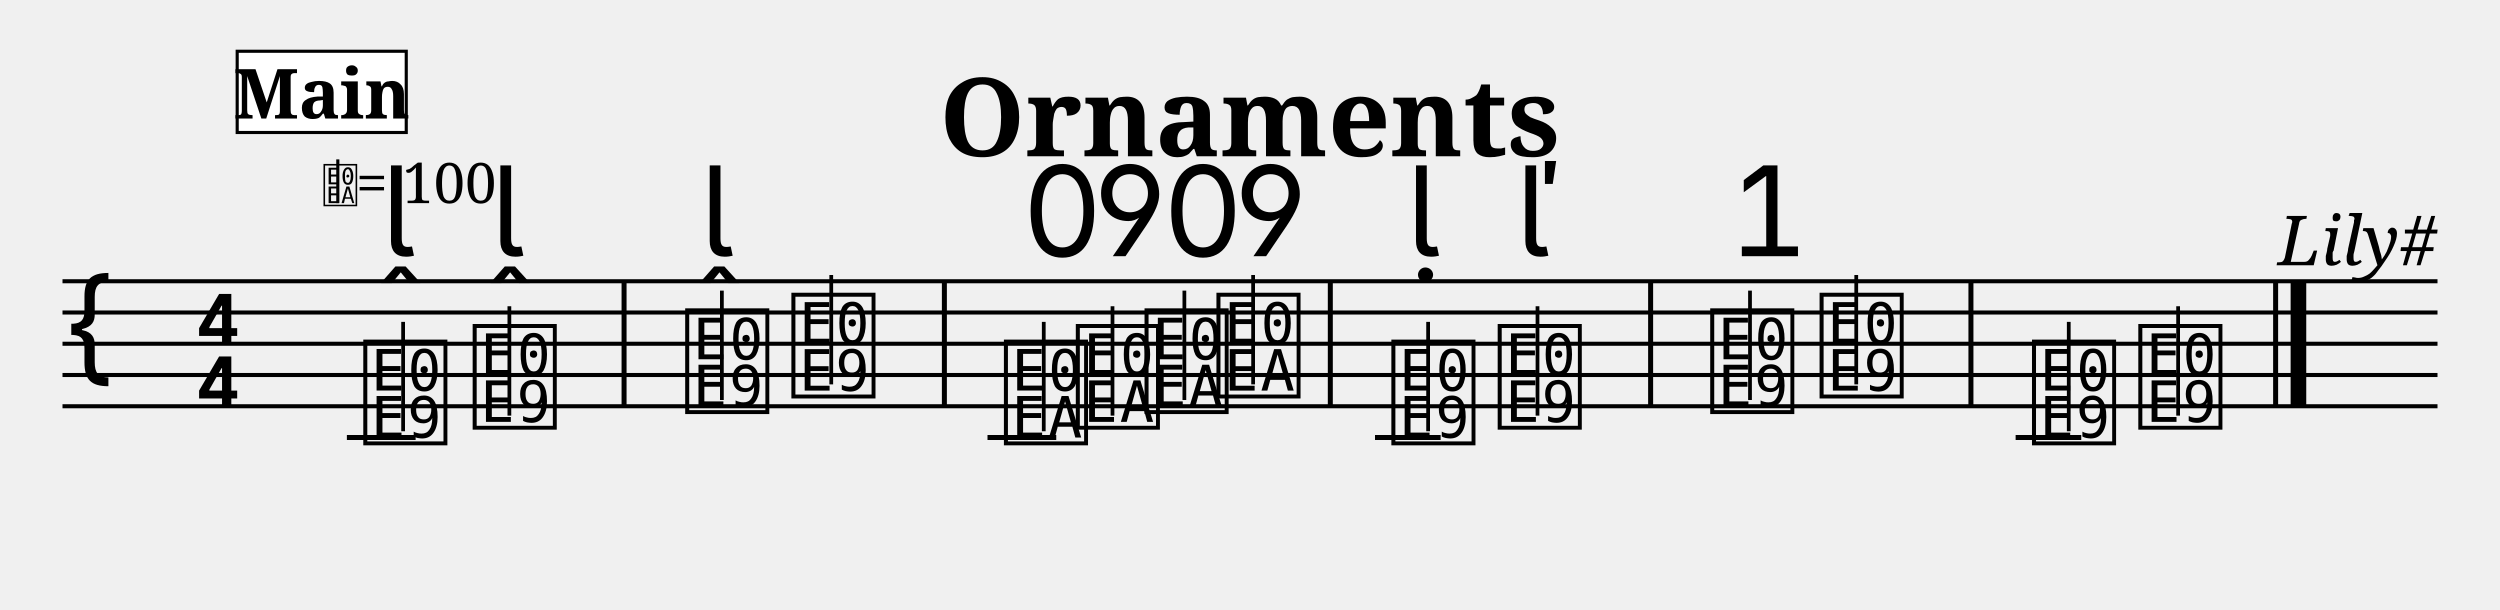
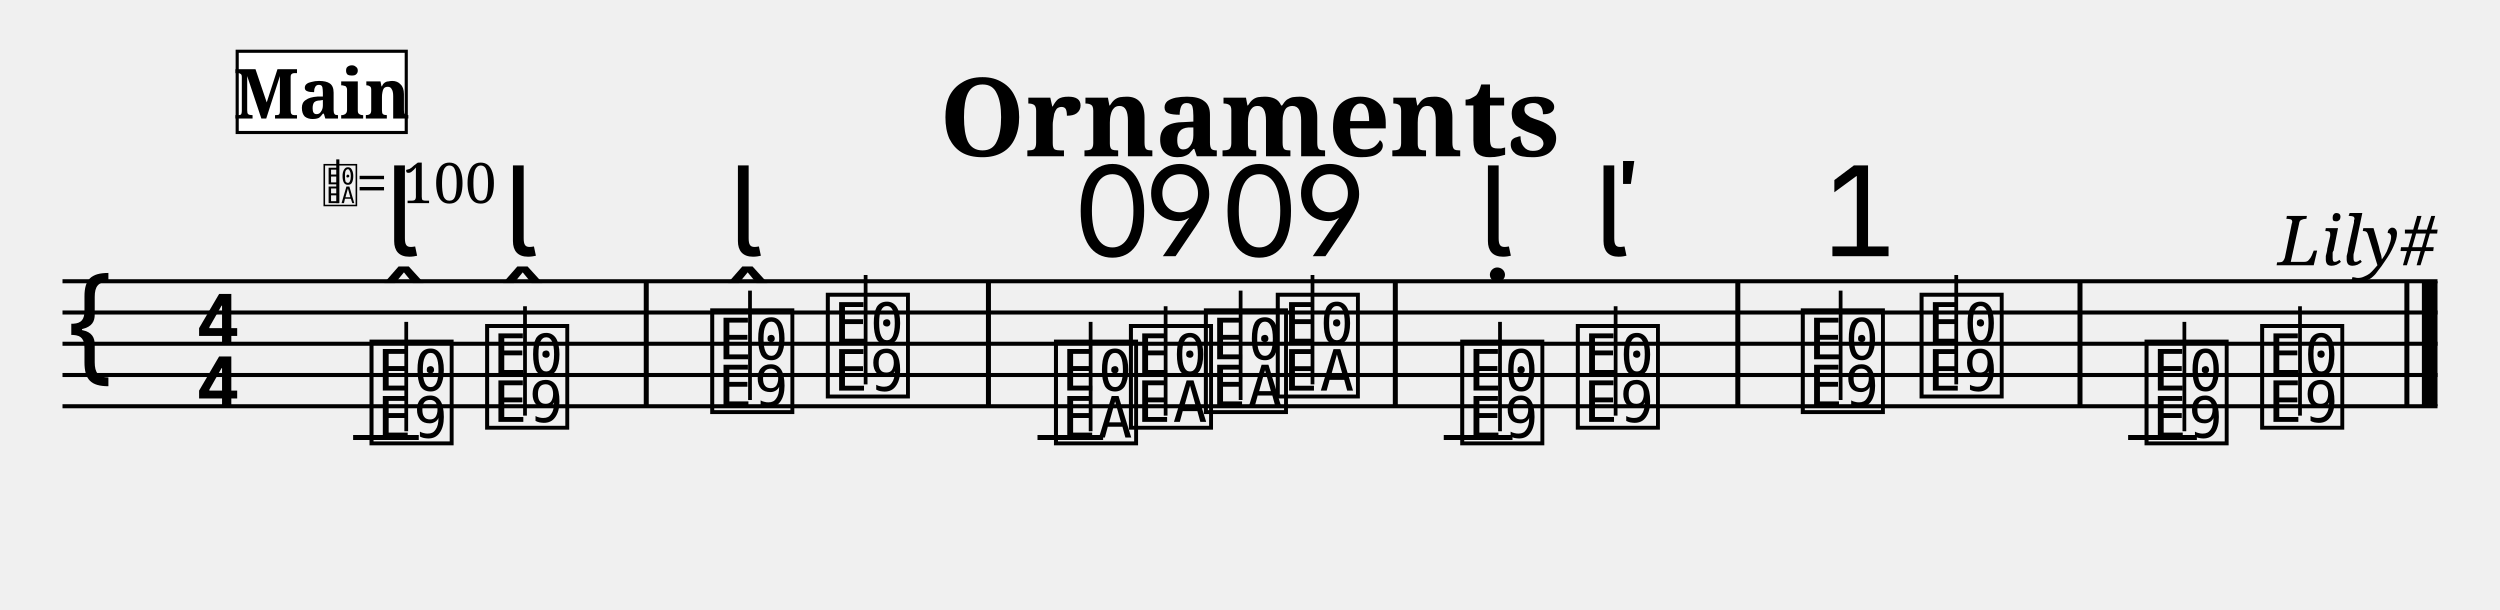
<svg xmlns="http://www.w3.org/2000/svg" width="800" height="195" viewBox="0 0 80 19.5">
  <style>
  @font-face { font-family: 'Emmentaler'; src: local('Emmentaler'); }
  @font-face { font-family: 'Emmentaler-Brace'; src: local('Emmentaler-Brace'); }
  .music { font-family: 'Emmentaler', serif; }
  .staff { stroke: black; stroke-width: 0.13; }
  .barline { stroke: black; stroke-width: 0.16; }
  .ledger { stroke: black; stroke-width: 0.16; }
  .title { font-family: serif; font-weight: bold; }
  .composer { font-family: serif; font-style: italic; }
  .tempo { font-family: serif; }
  .section-label { font-family: serif; font-weight: bold; }
  .clef8 { font-family: serif; font-size: 1.4; font-style: italic; }
</style>
  <text class="title" x="40" y="5" text-anchor="middle" font-size="3.49">Ornaments</text>
  <text class="composer" x="78" y="8.49" text-anchor="end" font-size="2.2">Lily#</text>
  <line class="staff" x1="2" y1="9" x2="78" y2="9" />
  <line class="staff" x1="2" y1="10" x2="78" y2="10" />
  <line class="staff" x1="2" y1="11" x2="78" y2="11" />
  <line class="staff" x1="2" y1="12" x2="78" y2="12" />
  <line class="staff" x1="2" y1="13" x2="78" y2="13" />
  <text class="music" x="2.0" y="12.0" font-size="4.00"></text>
  <text class="music" x="6.2" y="11.0" font-size="4.00"></text>
  <text class="music" x="6.2" y="13.0" font-size="4.00"></text>
-   <line class="ledger" x1="11.1" y1="14.0" x2="13.3" y2="14.0" />
-   <text class="music" x="11.5" y="14.0" font-size="4.00" data-pos="196"></text>
-   <line x1="12.9" y1="13.8" x2="12.9" y2="10.3" stroke="black" stroke-width="0.12" data-pos="196" />
-   <text class="music" x="15.0" y="13.5" font-size="4.00" data-pos="207"></text>
-   <line x1="16.3" y1="13.3" x2="16.3" y2="9.8" stroke="black" stroke-width="0.12" data-pos="207" />
-   <rect x="19.89" y="9.00" width="0.16" height="4.00" fill="black" />
-   <text class="music" x="21.8" y="13.0" font-size="4.00" data-pos="218"></text>
-   <line x1="23.1" y1="12.8" x2="23.1" y2="9.3" stroke="black" stroke-width="0.12" data-pos="218" />
-   <text class="music" x="25.2" y="12.5" font-size="4.00" data-pos="229"></text>
-   <line x1="26.6" y1="12.3" x2="26.6" y2="8.8" stroke="black" stroke-width="0.12" data-pos="229" />
-   <rect x="30.14" y="9.00" width="0.16" height="4.00" fill="black" />
-   <line class="ledger" x1="31.6" y1="14.0" x2="33.8" y2="14.0" />
-   <text class="music" x="32.0" y="14.0" font-size="4.00" data-pos="259"></text>
-   <line x1="33.4" y1="13.8" x2="33.4" y2="10.3" stroke="black" stroke-width="0.12" data-pos="259" />
-   <text class="music" x="34.3" y="13.5" font-size="4.00" data-pos="272"></text>
-   <line x1="35.6" y1="13.3" x2="35.6" y2="9.8" stroke="black" stroke-width="0.12" data-pos="272" />
-   <text class="music" x="36.5" y="13.0" font-size="4.00" data-pos="280"></text>
-   <line x1="37.9" y1="12.8" x2="37.9" y2="9.3" stroke="black" stroke-width="0.12" data-pos="280" />
-   <text class="music" x="38.8" y="12.5" font-size="4.00" data-pos="290"></text>
-   <line x1="40.1" y1="12.3" x2="40.1" y2="8.8" stroke="black" stroke-width="0.12" data-pos="290" />
-   <rect x="42.49" y="9.00" width="0.16" height="4.00" fill="black" />
-   <line class="ledger" x1="44.0" y1="14.0" x2="46.1" y2="14.0" />
-   <text class="music" x="44.4" y="14.0" font-size="4.00" data-pos="318"></text>
-   <line x1="45.7" y1="13.8" x2="45.7" y2="10.3" stroke="black" stroke-width="0.12" data-pos="318" />
-   <text class="music" x="47.8" y="13.5" font-size="4.00" data-pos="328"></text>
-   <line x1="49.2" y1="13.3" x2="49.2" y2="9.8" stroke="black" stroke-width="0.12" data-pos="328" />
-   <rect x="52.74" y="9.00" width="0.16" height="4.00" fill="black" />
-   <text class="music" x="54.6" y="13.0" font-size="4.00" data-pos="346"></text>
-   <line x1="56.0" y1="12.8" x2="56.0" y2="9.3" stroke="black" stroke-width="0.12" data-pos="346" />
-   <text class="music" x="58.1" y="12.5" font-size="4.00" data-pos="364"></text>
-   <line x1="59.4" y1="12.3" x2="59.4" y2="8.8" stroke="black" stroke-width="0.12" data-pos="364" />
-   <rect x="62.99" y="9.00" width="0.16" height="4.00" fill="black" />
-   <line class="ledger" x1="64.5" y1="14.0" x2="66.6" y2="14.0" />
-   <text class="music" x="64.9" y="14.0" font-size="4.00" data-pos="393"></text>
-   <line x1="66.2" y1="13.8" x2="66.2" y2="10.3" stroke="black" stroke-width="0.12" data-pos="393" />
-   <text class="music" x="68.3" y="13.5" font-size="4.00" data-pos="406"></text>
-   <line x1="69.7" y1="13.3" x2="69.7" y2="9.8" stroke="black" stroke-width="0.12" data-pos="406" />
-   <rect x="72.74" y="9.00" width="0.16" height="4.00" fill="black" />
-   <rect x="73.30" y="9.00" width="0.50" height="4.00" fill="black" />
-   <text class="music" x="12.2" y="8.2" font-size="4.00" data-pos="200"></text>
-   <text class="music" x="15.7" y="8.2" font-size="4.00" data-pos="209"></text>
-   <text class="music" x="22.4" y="8.2" font-size="4.00" data-pos="222"></text>
-   <text class="music" x="32.7" y="8.2" font-size="4.00" data-pos="263"></text>
-   <text class="music" x="35.0" y="8.2" font-size="4.00" data-pos="273"></text>
-   <text class="music" x="37.2" y="8.2" font-size="4.00" data-pos="281"></text>
-   <text class="music" x="39.5" y="8.2" font-size="4.00" data-pos="291"></text>
-   <text class="music" x="45.0" y="8.2" font-size="4.00" data-pos="322"></text>
-   <text class="music" x="48.5" y="8.2" font-size="4.00" data-pos="330"></text>
-   <text class="music" x="55.3" y="8.2" font-size="4.00" data-pos="350"></text>
+   <line class="ledger" x1="11.3" y1="14.0" x2="13.4" y2="14.0" />
+   <text class="music" x="11.7" y="14.0" font-size="4.00" data-pos="196"></text>
+   <line x1="13.0" y1="13.8" x2="13.0" y2="10.3" stroke="black" stroke-width="0.12" data-pos="196" />
+   <text class="music" x="15.4" y="13.5" font-size="4.00" data-pos="207"></text>
+   <line x1="16.8" y1="13.3" x2="16.8" y2="9.8" stroke="black" stroke-width="0.12" data-pos="207" />
+   <rect x="20.60" y="9.00" width="0.16" height="4.00" fill="black" />
+   <text class="music" x="22.6" y="13.0" font-size="4.00" data-pos="218"></text>
+   <line x1="24.0" y1="12.8" x2="24.0" y2="9.3" stroke="black" stroke-width="0.12" data-pos="218" />
+   <text class="music" x="26.3" y="12.5" font-size="4.00" data-pos="229"></text>
+   <line x1="27.7" y1="12.3" x2="27.7" y2="8.8" stroke="black" stroke-width="0.12" data-pos="229" />
+   <rect x="31.55" y="9.00" width="0.16" height="4.00" fill="black" />
+   <line class="ledger" x1="33.2" y1="14.0" x2="35.3" y2="14.0" />
+   <text class="music" x="33.6" y="14.0" font-size="4.00" data-pos="259"></text>
+   <line x1="34.9" y1="13.8" x2="34.9" y2="10.3" stroke="black" stroke-width="0.12" data-pos="259" />
+   <text class="music" x="36.0" y="13.5" font-size="4.00" data-pos="272"></text>
+   <line x1="37.3" y1="13.3" x2="37.3" y2="9.8" stroke="black" stroke-width="0.12" data-pos="272" />
+   <text class="music" x="38.4" y="13.0" font-size="4.00" data-pos="280"></text>
+   <line x1="39.7" y1="12.8" x2="39.7" y2="9.3" stroke="black" stroke-width="0.12" data-pos="280" />
+   <text class="music" x="40.7" y="12.5" font-size="4.00" data-pos="290"></text>
+   <line x1="42.0" y1="12.3" x2="42.0" y2="8.8" stroke="black" stroke-width="0.12" data-pos="290" />
+   <rect x="44.57" y="9.00" width="0.16" height="4.00" fill="black" />
+   <line class="ledger" x1="46.2" y1="14.0" x2="48.4" y2="14.0" />
+   <text class="music" x="46.6" y="14.0" font-size="4.00" data-pos="318"></text>
+   <line x1="48.0" y1="13.8" x2="48.0" y2="10.3" stroke="black" stroke-width="0.12" data-pos="318" />
+   <text class="music" x="50.3" y="13.5" font-size="4.00" data-pos="328"></text>
+   <line x1="51.7" y1="13.3" x2="51.7" y2="9.8" stroke="black" stroke-width="0.12" data-pos="328" />
+   <rect x="55.53" y="9.00" width="0.16" height="4.00" fill="black" />
+   <text class="music" x="57.5" y="13.0" font-size="4.00" data-pos="346"></text>
+   <line x1="58.9" y1="12.8" x2="58.9" y2="9.3" stroke="black" stroke-width="0.12" data-pos="346" />
+   <text class="music" x="61.3" y="12.5" font-size="4.00" data-pos="364"></text>
+   <line x1="62.6" y1="12.3" x2="62.6" y2="8.8" stroke="black" stroke-width="0.12" data-pos="364" />
+   <rect x="66.48" y="9.00" width="0.16" height="4.00" fill="black" />
+   <line class="ledger" x1="68.1" y1="14.0" x2="70.3" y2="14.0" />
+   <text class="music" x="68.5" y="14.0" font-size="4.00" data-pos="393"></text>
+   <line x1="69.9" y1="13.8" x2="69.9" y2="10.3" stroke="black" stroke-width="0.12" data-pos="393" />
+   <text class="music" x="72.2" y="13.5" font-size="4.00" data-pos="406"></text>
+   <line x1="73.6" y1="13.3" x2="73.6" y2="9.8" stroke="black" stroke-width="0.12" data-pos="406" />
+   <rect x="76.94" y="9.00" width="0.16" height="4.00" fill="black" />
+   <rect x="77.50" y="9.00" width="0.50" height="4.00" fill="black" />
+   <text class="music" x="12.3" y="8.2" font-size="4.00" data-pos="200"></text>
+   <text class="music" x="16.1" y="8.2" font-size="4.00" data-pos="209"></text>
+   <text class="music" x="23.3" y="8.2" font-size="4.00" data-pos="222"></text>
+   <text class="music" x="34.3" y="8.2" font-size="4.00" data-pos="263"></text>
+   <text class="music" x="36.6" y="8.2" font-size="4.00" data-pos="273"></text>
+   <text class="music" x="39.0" y="8.2" font-size="4.00" data-pos="281"></text>
+   <text class="music" x="41.4" y="8.2" font-size="4.00" data-pos="291"></text>
+   <text class="music" x="47.3" y="8.2" font-size="4.00" data-pos="322"></text>
+   <text class="music" x="51.0" y="8.2" font-size="4.00" data-pos="330"></text>
+   <text class="music" x="58.2" y="8.2" font-size="4.00" data-pos="350"></text>
  <text x="10.30" y="6.50" font-family="Emmentaler" font-size="1.6"></text>
  <line x1="10.81" y1="6.50" x2="10.81" y2="5.10" stroke="black" stroke-width="0.10" />
  <text class="tempo" font-size="1.8" x="11.40" y="6.50">= 100</text>
  <rect x="7.59" y="1.64" width="5.41" height="2.60" fill="white" stroke="black" stroke-width="0.10" class="section-label-box" />
  <text x="10.30" y="2.94" font-family="serif" font-size="2.2" font-weight="bold" text-anchor="middle" dominant-baseline="central" class="section-label-text">Main</text>
</svg>
